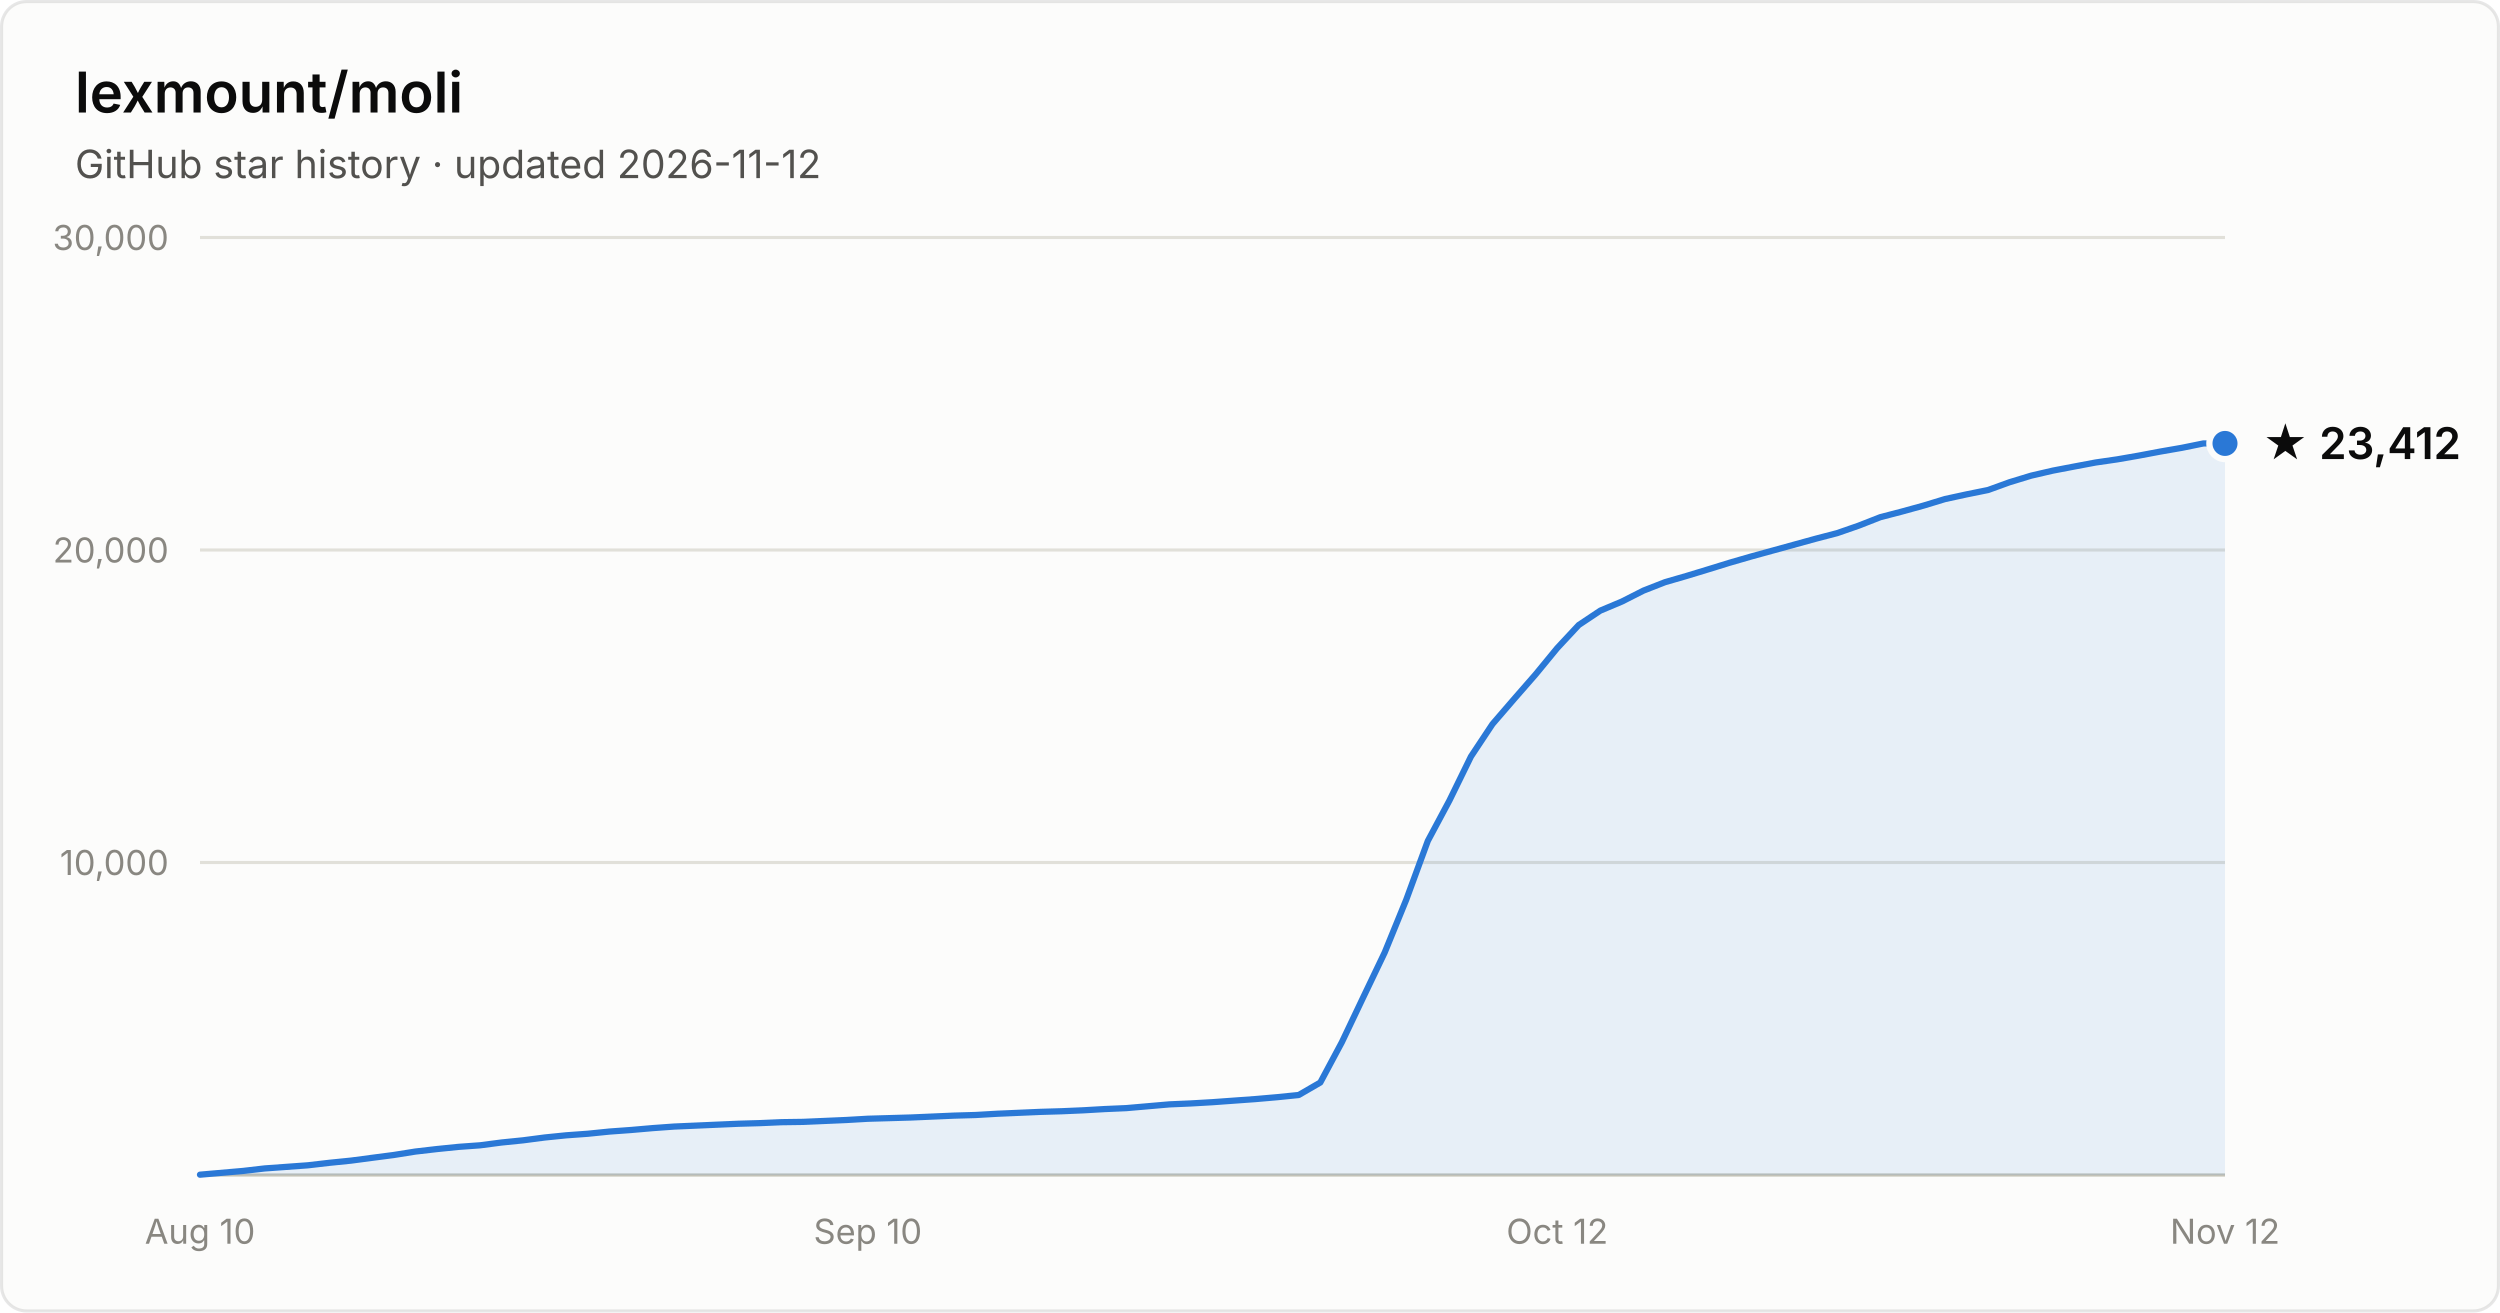
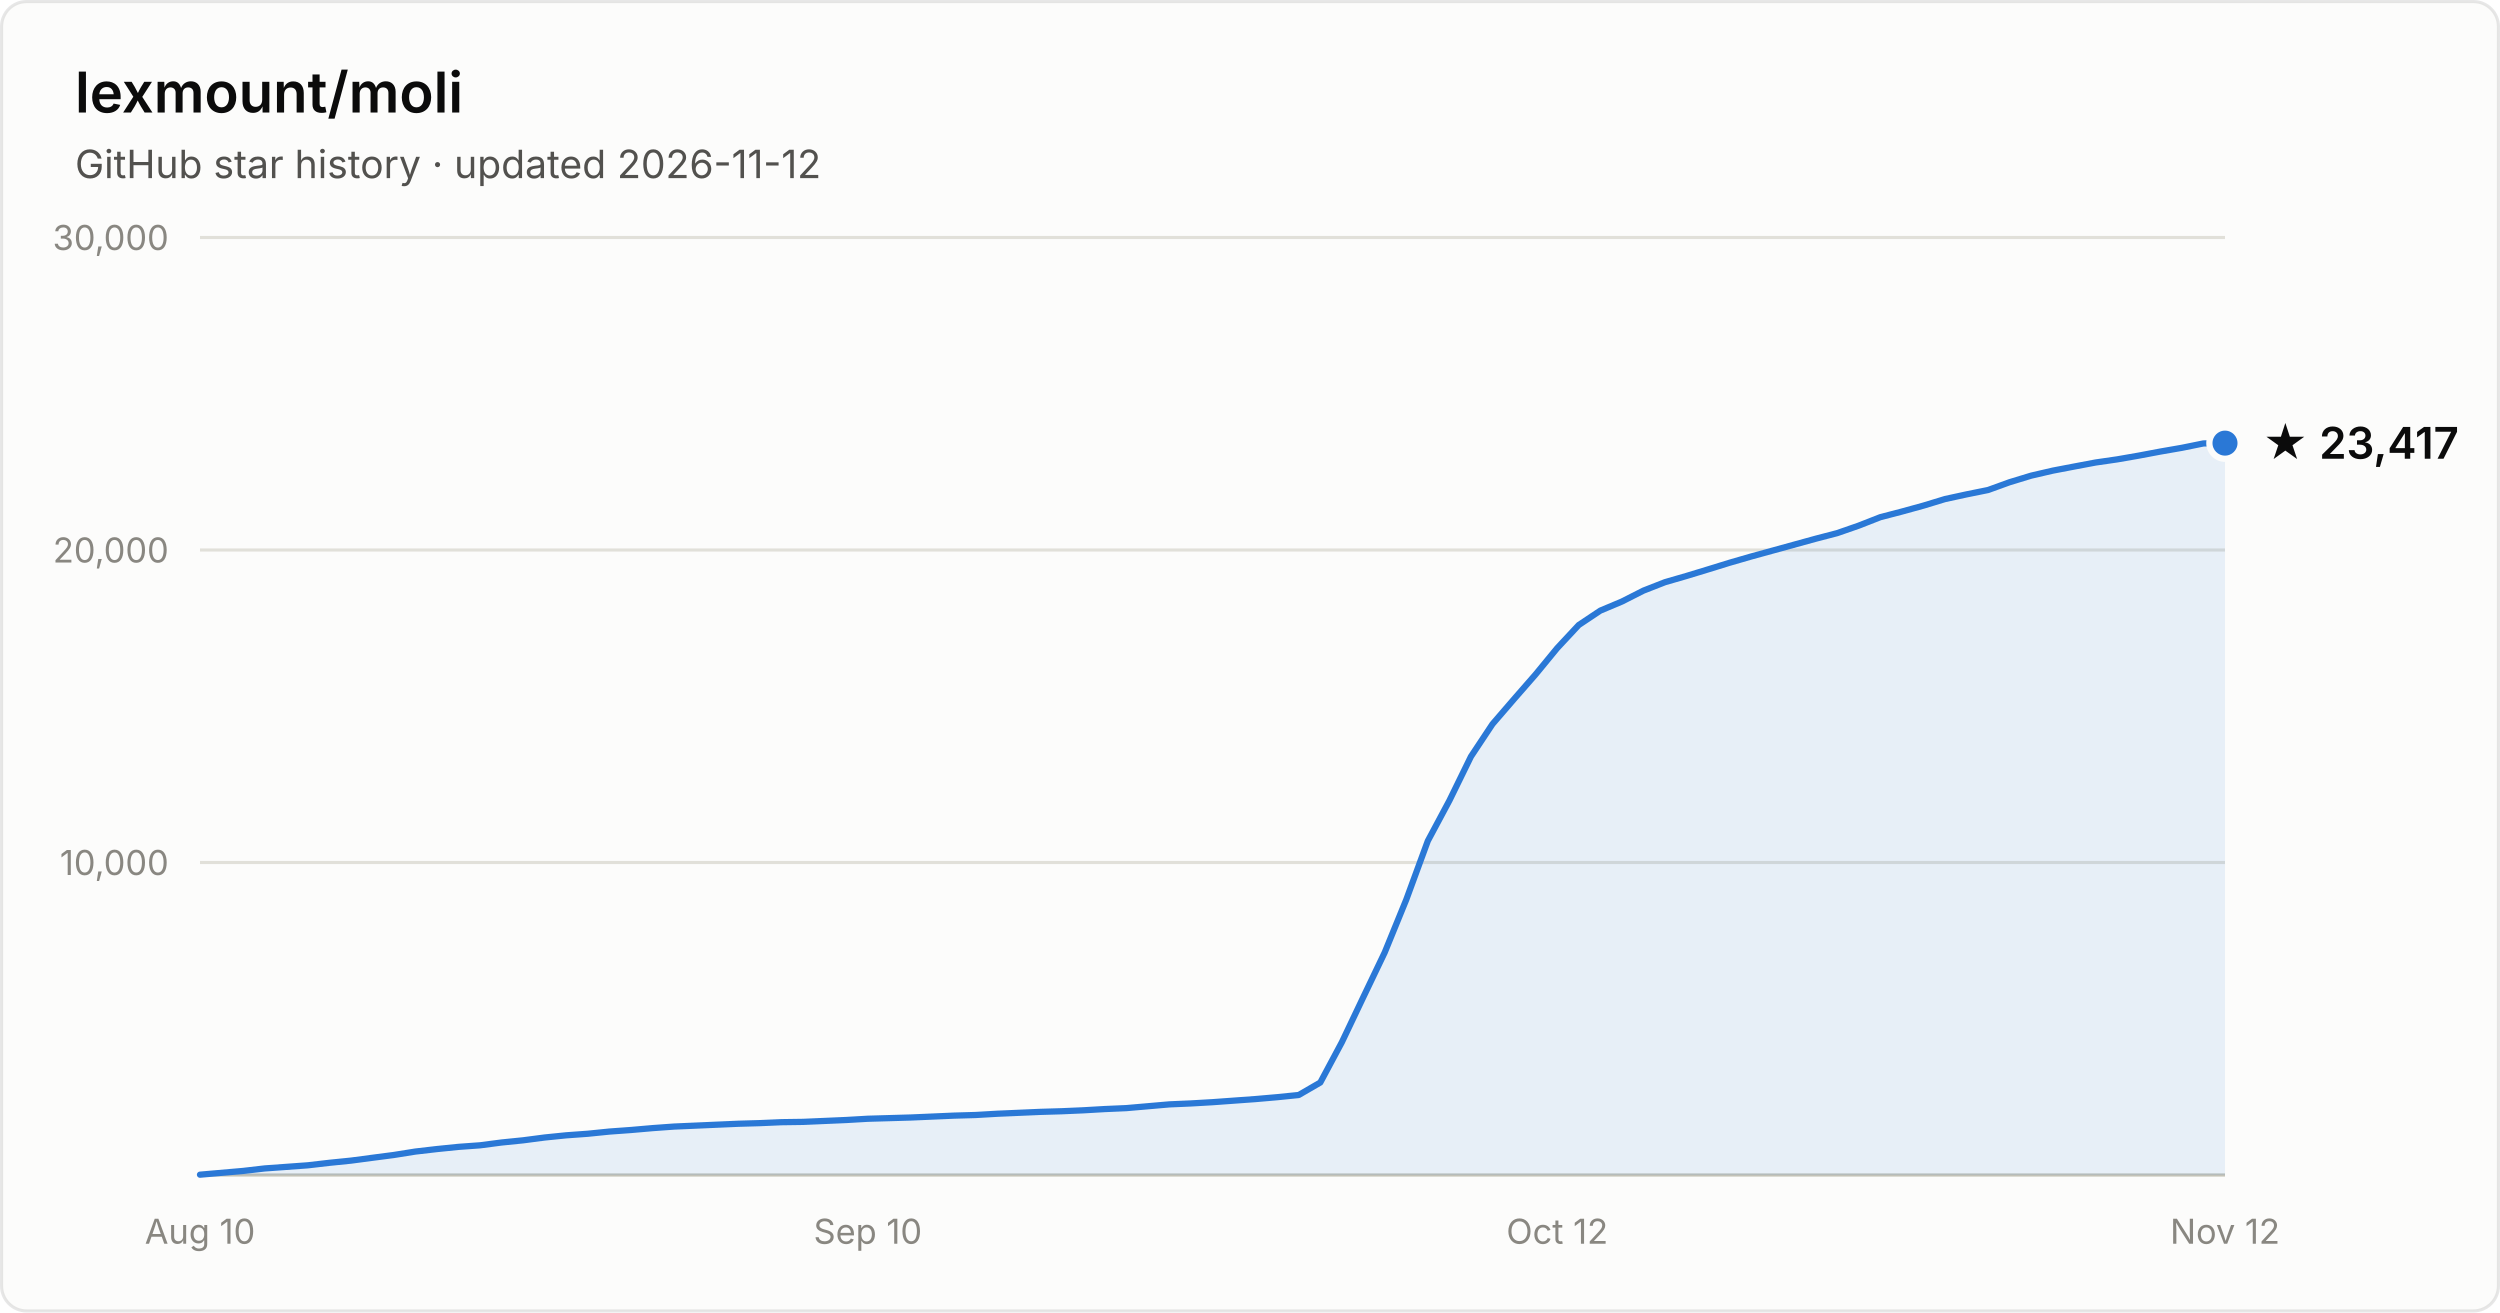
- <svg xmlns="http://www.w3.org/2000/svg" width="800" height="420" viewBox="0 0 800 420" font-family="system-ui, -apple-system, Segoe UI, sans-serif" role="img" aria-label="Star history of lexmount/moli: 23,412 stars as of 2026-11-12">
+ <svg xmlns="http://www.w3.org/2000/svg" width="800" height="420" viewBox="0 0 800 420" font-family="system-ui, -apple-system, Segoe UI, sans-serif" role="img" aria-label="Star history of lexmount/moli: 23,417 stars as of 2026-11-12">
  <rect x="0.5" y="0.5" width="799" height="419" rx="8" fill="#fcfcfb" stroke="rgba(11,11,11,0.10)" />
  <text x="24" y="36" fill="#0b0b0b" font-size="18" font-weight="600">lexmount/moli</text>
  <text x="24" y="57" fill="#52514e" font-size="12.5">GitHub star history · updated 2026-11-12</text>
  <line x1="64" y1="276.0" x2="712" y2="276.0" stroke="#e1e0d9" stroke-width="1" />
  <text x="54" y="280.0" text-anchor="end" fill="#898781" font-size="11" style="font-variant-numeric:tabular-nums">10,000</text>
  <line x1="64" y1="176.0" x2="712" y2="176.0" stroke="#e1e0d9" stroke-width="1" />
  <text x="54" y="180.0" text-anchor="end" fill="#898781" font-size="11" style="font-variant-numeric:tabular-nums">20,000</text>
  <line x1="64" y1="76.0" x2="712" y2="76.0" stroke="#e1e0d9" stroke-width="1" />
  <text x="54" y="80.0" text-anchor="end" fill="#898781" font-size="11" style="font-variant-numeric:tabular-nums">30,000</text>
  <line x1="64" y1="376" x2="712" y2="376" stroke="#c3c2b7" stroke-width="1" />
  <text x="64.0" y="398" text-anchor="middle" fill="#898781" font-size="11" style="font-variant-numeric:tabular-nums">Aug 10</text>
  <text x="277.7" y="398" text-anchor="middle" fill="#898781" font-size="11" style="font-variant-numeric:tabular-nums">Sep 10</text>
  <text x="498.3" y="398" text-anchor="middle" fill="#898781" font-size="11" style="font-variant-numeric:tabular-nums">Oct 12</text>
  <text x="712.0" y="398" text-anchor="middle" fill="#898781" font-size="11" style="font-variant-numeric:tabular-nums">Nov 12</text>
-   <path d="M64.0 375.9 L70.9 375.3 L77.8 374.7 L84.7 373.9 L91.6 373.4 L98.5 372.9 L105.4 372.1 L112.3 371.4 L119.1 370.5 L126.0 369.6 L132.9 368.5 L139.8 367.7 L146.7 367.0 L153.6 366.5 L160.5 365.6 L167.4 364.9 L174.3 364.0 L181.2 363.3 L188.1 362.8 L195.0 362.1 L201.9 361.6 L208.8 361.0 L215.7 360.5 L222.6 360.2 L229.4 359.9 L236.3 359.6 L243.2 359.4 L250.1 359.1 L257.0 359.0 L263.9 358.7 L270.8 358.4 L277.7 358.0 L284.6 357.8 L291.5 357.6 L298.4 357.3 L305.3 357.0 L312.2 356.8 L319.1 356.4 L326.0 356.1 L332.9 355.8 L339.7 355.6 L346.6 355.3 L353.5 354.9 L360.4 354.6 L367.3 354.0 L374.2 353.4 L381.1 353.1 L388.0 352.7 L394.9 352.2 L401.8 351.7 L408.7 351.1 L415.6 350.4 L422.5 346.4 L429.4 333.5 L436.3 319.0 L443.1 304.8 L450.0 287.9 L456.9 269.1 L463.8 256.2 L470.7 242.1 L477.6 231.7 L484.5 223.7 L491.4 215.8 L498.3 207.4 L505.2 200.0 L512.1 195.4 L519.0 192.5 L525.9 189.0 L532.8 186.3 L539.7 184.3 L546.6 182.2 L553.4 180.1 L560.3 178.1 L567.2 176.2 L574.1 174.3 L581.0 172.4 L587.9 170.6 L594.8 168.2 L601.7 165.5 L608.6 163.7 L615.5 161.8 L622.4 159.7 L629.3 158.2 L636.2 156.8 L643.1 154.3 L650.0 152.2 L656.9 150.6 L663.7 149.3 L670.6 148.0 L677.5 147.0 L684.4 145.8 L691.3 144.5 L698.2 143.3 L705.1 141.9 L712.0 141.9 L712.0 376 L64.0 376 Z" fill="#2a78d6" fill-opacity="0.1" />
-   <path d="M64.0 375.9 L70.9 375.3 L77.8 374.7 L84.7 373.9 L91.6 373.4 L98.5 372.9 L105.4 372.1 L112.3 371.4 L119.1 370.5 L126.0 369.6 L132.9 368.5 L139.8 367.7 L146.7 367.0 L153.6 366.5 L160.5 365.6 L167.4 364.9 L174.3 364.0 L181.2 363.3 L188.1 362.8 L195.0 362.1 L201.9 361.6 L208.8 361.0 L215.7 360.5 L222.6 360.2 L229.4 359.9 L236.3 359.6 L243.2 359.4 L250.1 359.1 L257.0 359.0 L263.9 358.7 L270.8 358.4 L277.7 358.0 L284.6 357.8 L291.5 357.6 L298.4 357.3 L305.3 357.0 L312.2 356.8 L319.1 356.4 L326.0 356.1 L332.9 355.8 L339.7 355.6 L346.6 355.3 L353.5 354.9 L360.4 354.6 L367.3 354.0 L374.2 353.4 L381.1 353.1 L388.0 352.7 L394.9 352.2 L401.8 351.7 L408.7 351.1 L415.6 350.4 L422.5 346.4 L429.4 333.5 L436.3 319.0 L443.1 304.8 L450.0 287.9 L456.9 269.1 L463.8 256.2 L470.7 242.1 L477.6 231.7 L484.5 223.7 L491.4 215.8 L498.3 207.4 L505.2 200.0 L512.1 195.4 L519.0 192.5 L525.9 189.0 L532.8 186.3 L539.7 184.3 L546.6 182.2 L553.4 180.1 L560.3 178.1 L567.2 176.2 L574.1 174.3 L581.0 172.4 L587.9 170.6 L594.8 168.2 L601.7 165.5 L608.6 163.7 L615.5 161.8 L622.4 159.7 L629.3 158.2 L636.2 156.8 L643.1 154.3 L650.0 152.2 L656.9 150.6 L663.7 149.3 L670.6 148.0 L677.5 147.0 L684.4 145.8 L691.3 144.5 L698.2 143.3 L705.1 141.9 L712.0 141.9" fill="none" stroke="#2a78d6" stroke-width="2" stroke-linejoin="round" stroke-linecap="round" />
-   <circle cx="712.0" cy="141.9" r="5" fill="#2a78d6" stroke="#fcfcfb" stroke-width="2" />
-   <text x="724.0" y="146.9" fill="#0b0b0b" font-size="14" font-weight="600">★ 23,412</text>
+   <path d="M64.0 375.9 L70.9 375.3 L77.8 374.7 L84.7 373.9 L91.6 373.4 L98.5 372.9 L105.4 372.1 L112.3 371.4 L119.1 370.5 L126.0 369.6 L132.9 368.5 L139.8 367.7 L146.7 367.0 L153.6 366.5 L160.5 365.6 L167.4 364.9 L174.3 364.0 L181.2 363.3 L188.1 362.8 L195.0 362.1 L201.9 361.6 L208.8 361.0 L215.7 360.5 L222.6 360.2 L229.4 359.9 L236.3 359.6 L243.2 359.4 L250.1 359.1 L257.0 359.0 L263.9 358.7 L270.8 358.4 L277.7 358.0 L284.6 357.8 L291.5 357.6 L298.4 357.3 L305.3 357.0 L312.2 356.8 L319.1 356.4 L326.0 356.1 L332.9 355.8 L339.7 355.6 L346.6 355.3 L353.5 354.9 L360.4 354.6 L367.3 354.0 L374.2 353.4 L381.1 353.1 L388.0 352.7 L394.9 352.2 L401.8 351.7 L408.7 351.1 L415.6 350.4 L422.5 346.4 L429.4 333.5 L436.3 319.0 L443.1 304.8 L450.0 287.9 L456.9 269.1 L463.8 256.2 L470.7 242.1 L477.6 231.7 L484.5 223.7 L491.4 215.8 L498.3 207.4 L505.2 200.0 L512.1 195.4 L519.0 192.5 L525.9 189.0 L532.8 186.3 L539.7 184.3 L546.6 182.2 L553.4 180.1 L560.3 178.1 L567.2 176.2 L574.1 174.3 L581.0 172.4 L587.9 170.6 L594.8 168.2 L601.7 165.5 L608.6 163.7 L615.5 161.8 L622.4 159.7 L629.3 158.2 L636.2 156.8 L643.1 154.3 L650.0 152.2 L656.9 150.6 L663.7 149.3 L670.6 148.0 L677.5 147.0 L684.4 145.8 L691.3 144.5 L698.2 143.3 L705.1 141.9 L712.0 141.8 L712.0 376 L64.0 376 Z" fill="#2a78d6" fill-opacity="0.1" />
+   <path d="M64.0 375.9 L70.9 375.3 L77.8 374.7 L84.7 373.9 L91.6 373.4 L98.5 372.9 L105.4 372.1 L112.3 371.4 L119.1 370.5 L126.0 369.6 L132.9 368.5 L139.8 367.7 L146.7 367.0 L153.6 366.5 L160.5 365.6 L167.4 364.9 L174.3 364.0 L181.2 363.3 L188.1 362.8 L195.0 362.1 L201.9 361.6 L208.8 361.0 L215.7 360.5 L222.6 360.2 L229.4 359.9 L236.3 359.6 L243.2 359.4 L250.1 359.1 L257.0 359.0 L263.9 358.7 L270.8 358.4 L277.7 358.0 L284.6 357.8 L291.5 357.6 L298.4 357.3 L305.3 357.0 L312.2 356.8 L319.1 356.4 L326.0 356.1 L332.9 355.8 L339.7 355.6 L346.6 355.3 L353.5 354.9 L360.4 354.6 L367.3 354.0 L374.2 353.4 L381.1 353.1 L388.0 352.7 L394.9 352.2 L401.8 351.7 L408.7 351.1 L415.6 350.4 L422.5 346.4 L429.4 333.5 L436.3 319.0 L443.1 304.8 L450.0 287.9 L456.9 269.1 L463.8 256.2 L470.7 242.1 L477.6 231.7 L484.5 223.7 L491.4 215.8 L498.3 207.4 L505.2 200.0 L512.1 195.4 L519.0 192.5 L525.9 189.0 L532.8 186.3 L539.7 184.3 L546.6 182.2 L553.4 180.1 L560.3 178.1 L567.2 176.2 L574.1 174.3 L581.0 172.4 L587.9 170.6 L594.8 168.2 L601.7 165.5 L608.6 163.7 L615.5 161.8 L622.4 159.7 L629.3 158.2 L636.2 156.8 L643.1 154.3 L650.0 152.2 L656.9 150.6 L663.7 149.3 L670.6 148.0 L677.5 147.0 L684.4 145.8 L691.3 144.5 L698.2 143.3 L705.1 141.9 L712.0 141.8" fill="none" stroke="#2a78d6" stroke-width="2" stroke-linejoin="round" stroke-linecap="round" />
+   <circle cx="712.0" cy="141.8" r="5" fill="#2a78d6" stroke="#fcfcfb" stroke-width="2" />
+   <text x="724.0" y="146.8" fill="#0b0b0b" font-size="14" font-weight="600">★ 23,417</text>
</svg>
